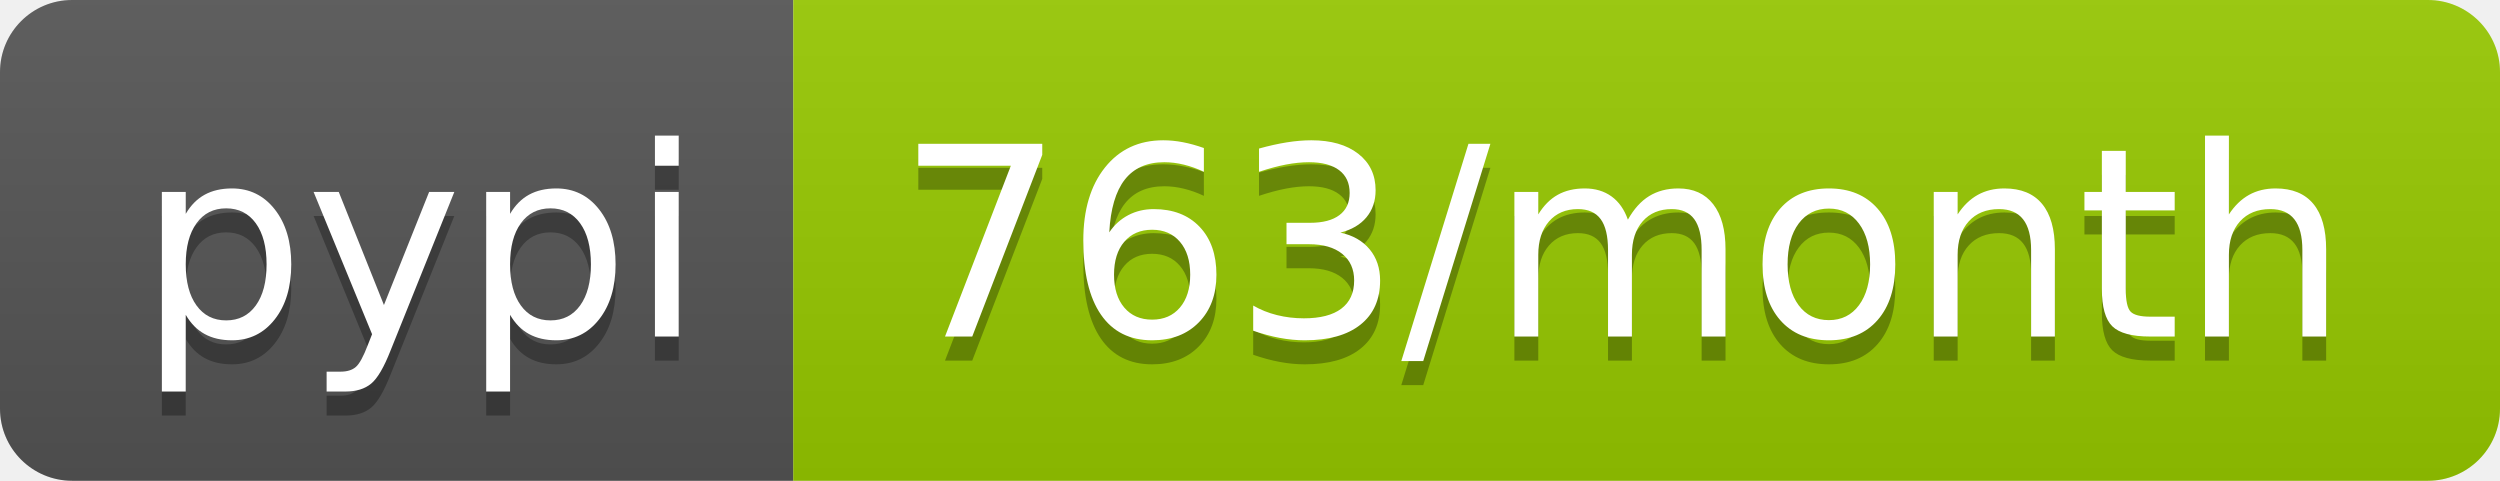
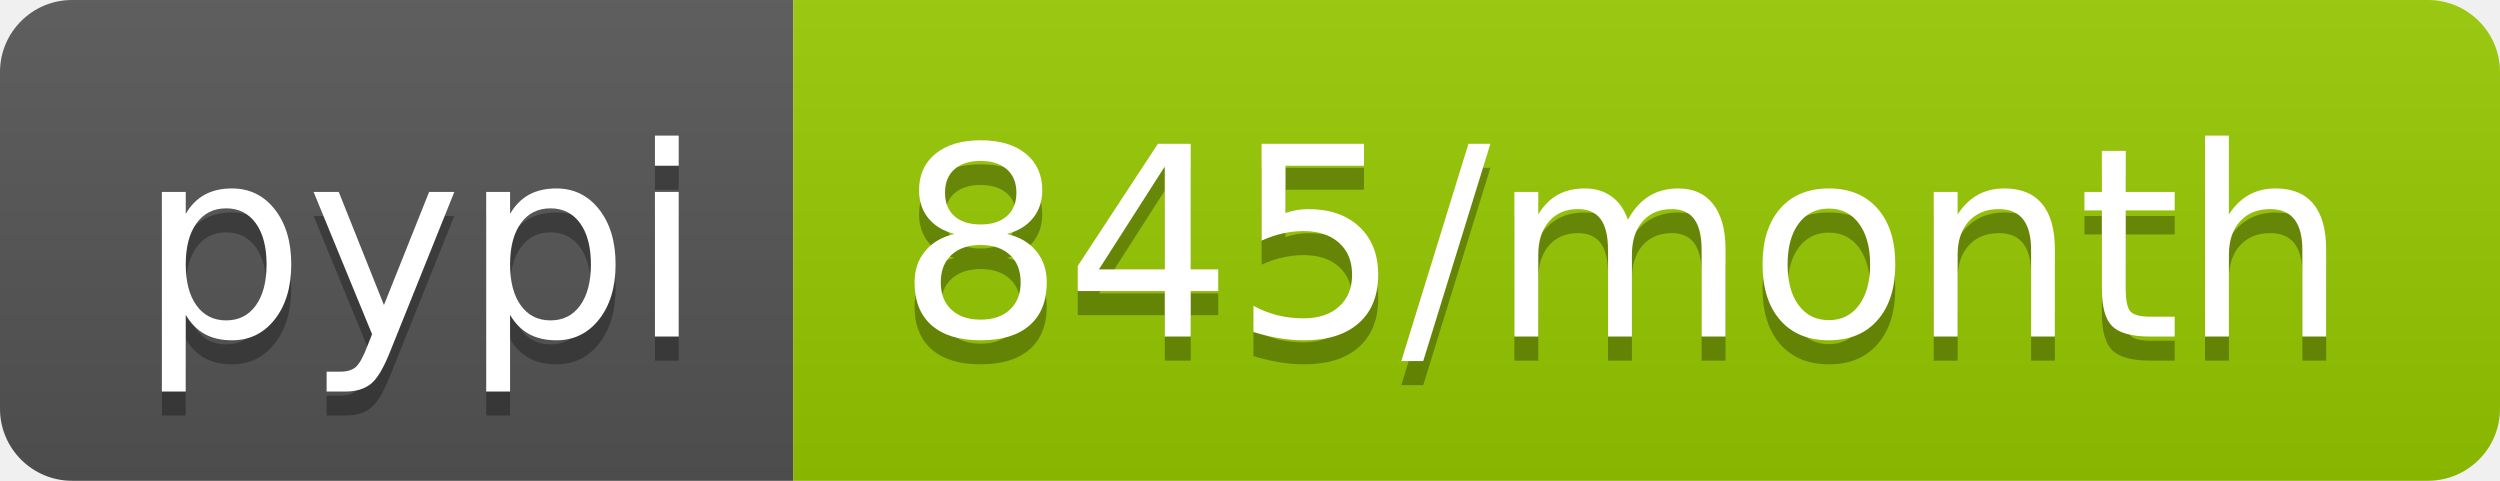
<svg xmlns="http://www.w3.org/2000/svg" width="104" height="20">
  <linearGradient id="b" x2="0" y2="100%">
    <stop offset="0" stop-color="#bbb" stop-opacity=".1" />
    <stop offset="1" stop-opacity=".1" />
  </linearGradient>
  <clipPath id="a">
    <rect width="104" height="20" rx="3" fill="#fff" />
  </clipPath>
  <g clip-path="url(#a)">
    <path fill="#555" d="M0 0h33v20H0z" />
    <path fill="#97ca00" d="M33 0h71v20H33z" />
    <path fill="url(#b)" d="M0 0h104v20H0z" />
  </g>
  <g fill="#fff" text-anchor="middle" font-family="DejaVu Sans,Verdana,Geneva,sans-serif" font-size="110">
    <text x="175" y="150" fill="#010101" fill-opacity=".3" transform="scale(.1)" textLength="230">pypi</text>
    <text x="175" y="140" transform="scale(.1)" textLength="230">pypi</text>
-     <text x="675" y="150" fill="#010101" fill-opacity=".3" transform="scale(.1)" textLength="610">763/month</text>
-     <text x="675" y="140" transform="scale(.1)" textLength="610">763/month</text>
+     <text x="675" y="150" fill="#010101" fill-opacity=".3" transform="scale(.1)" textLength="610">845/month</text>
+     <text x="675" y="140" transform="scale(.1)" textLength="610">845/month</text>
  </g>
</svg>
